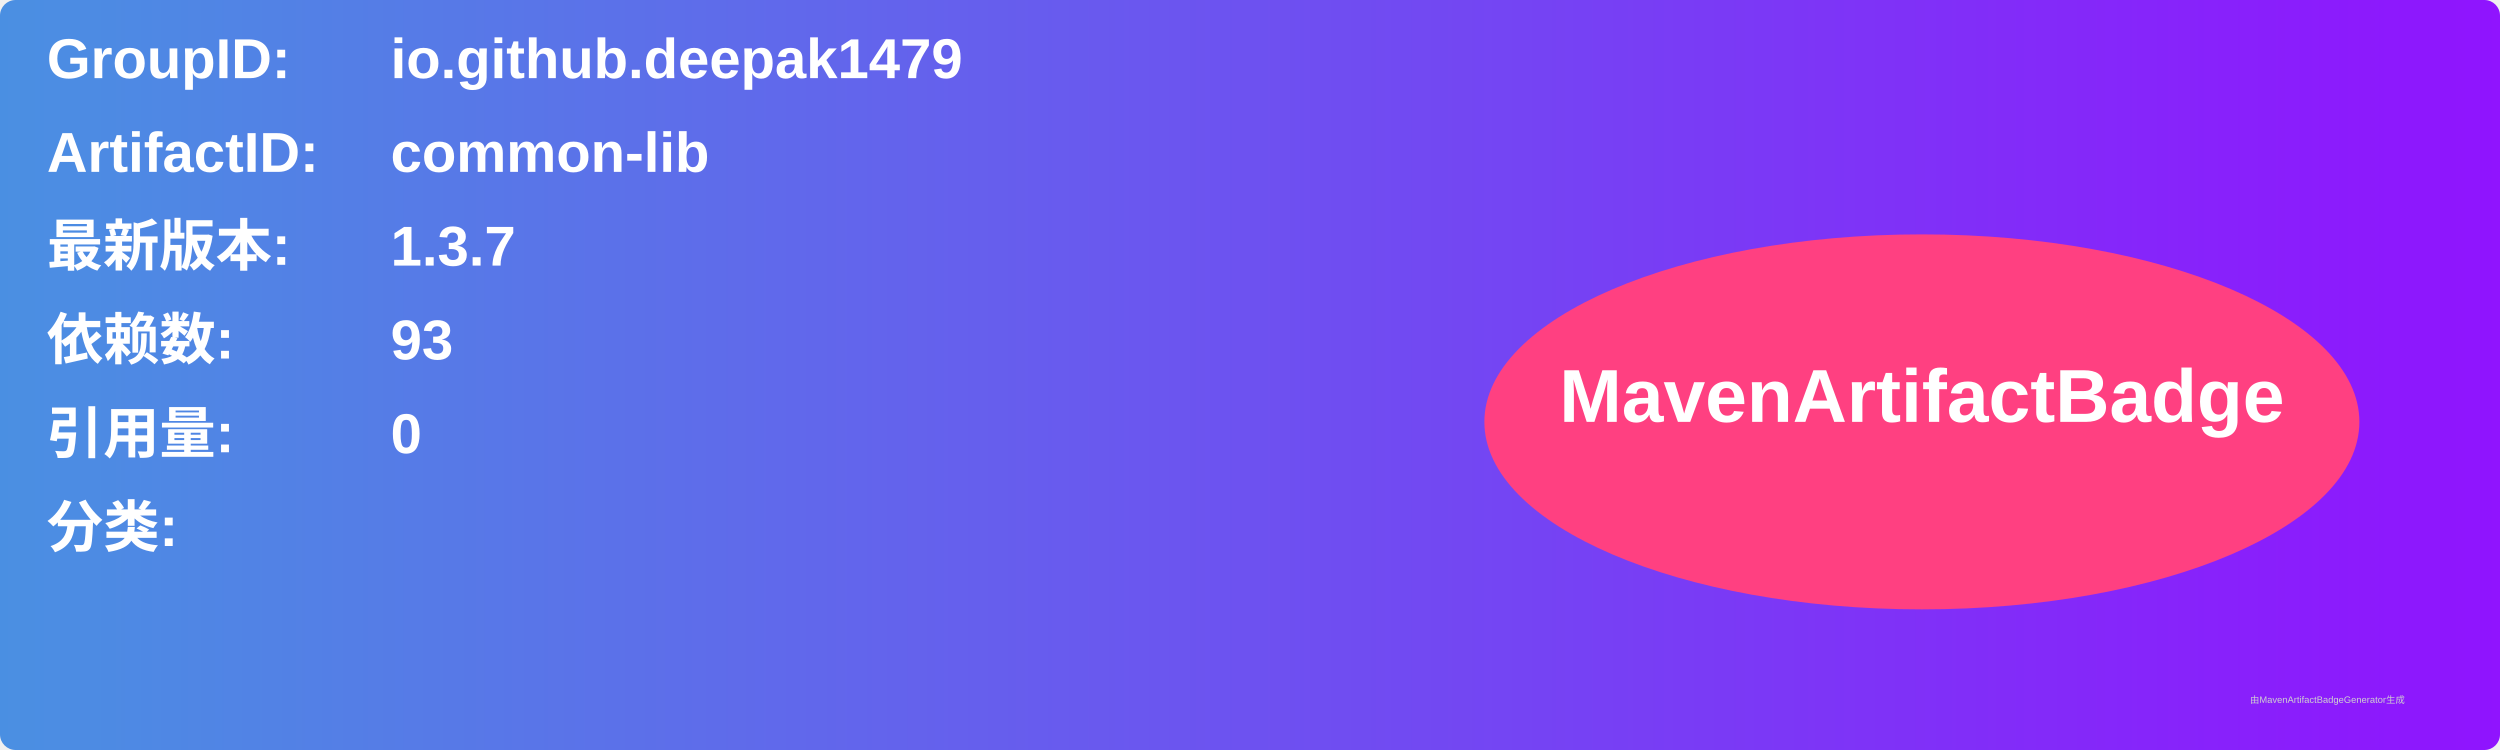
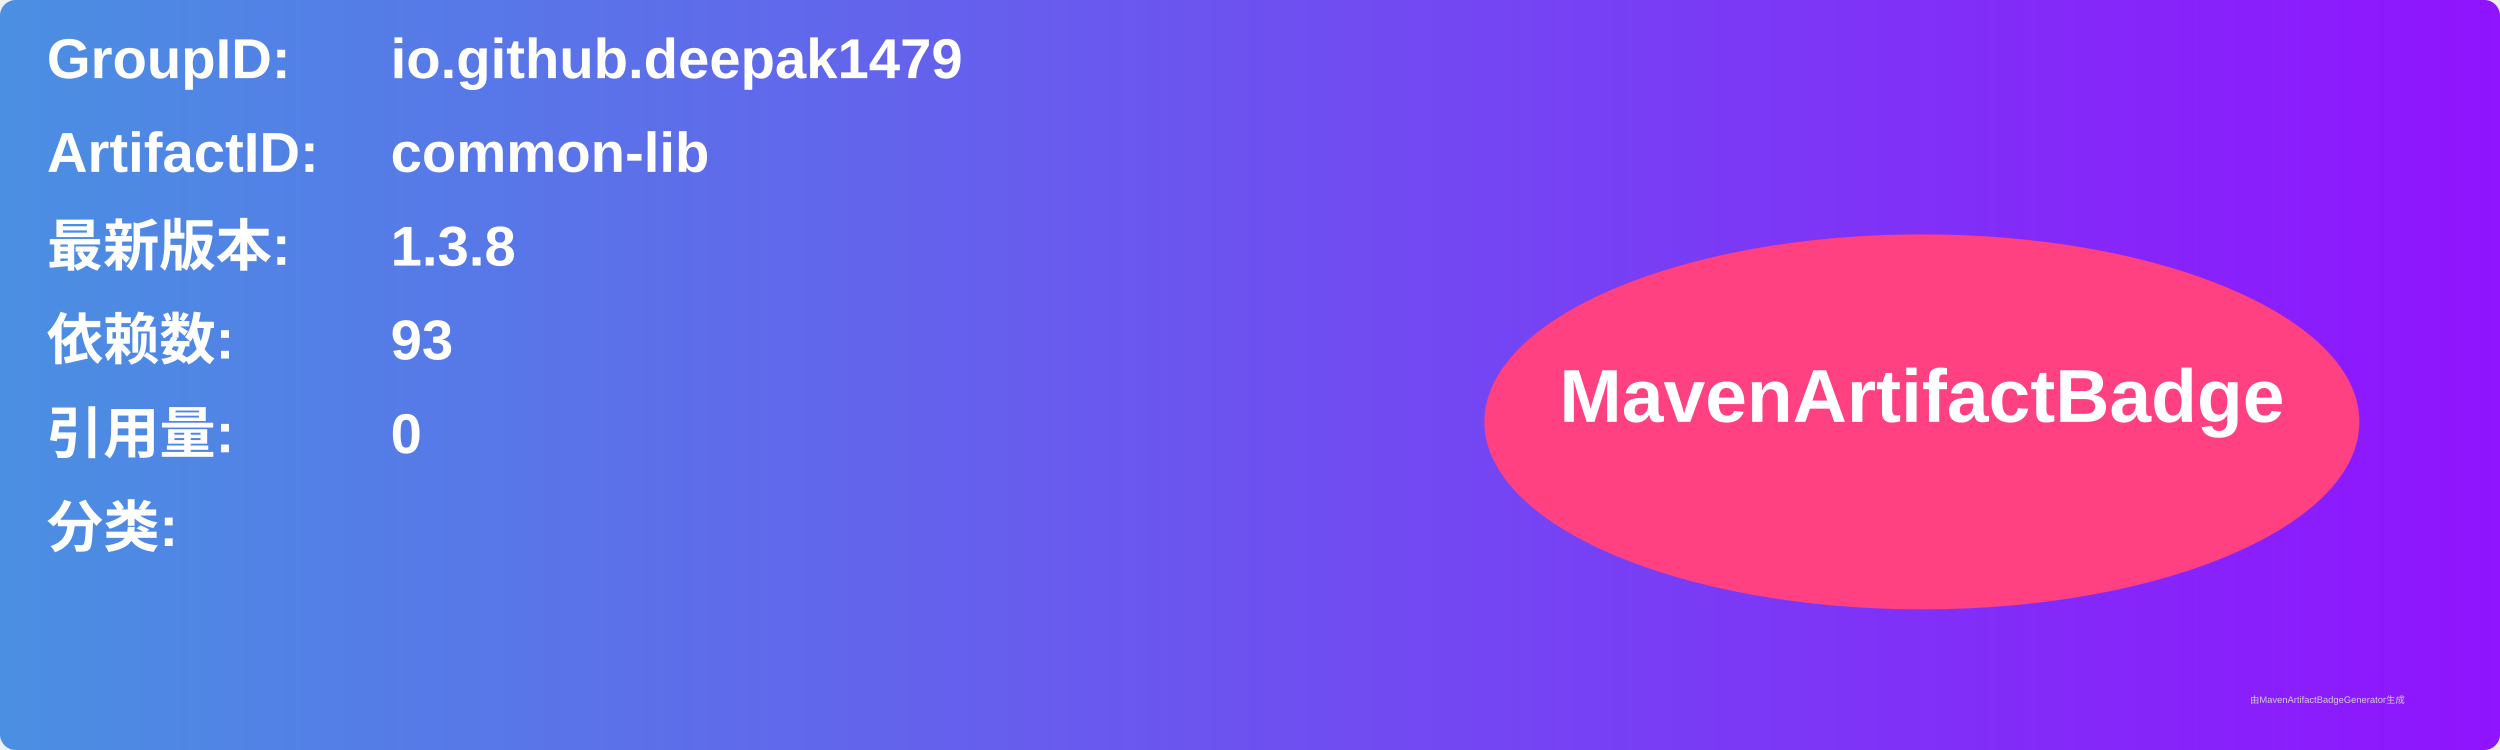
<svg xmlns="http://www.w3.org/2000/svg" width="800" height="240" viewBox="0 0 800 240">
  <linearGradient id="grad" x1="0%" y1="0%" x2="100%" y2="0%">
    <stop offset="0%" stop-color="#4a90e2" />
    <stop offset="100%" stop-color="#9013fe" />
  </linearGradient>
  <rect width="100%" height="100%" rx="5" ry="5" fill="url(#grad)" />
  <g transform="translate(15, 15)">
    <text x="0" y="10" font-family="Arial" font-size="18" fill="white" font-weight="bold" width="260">GroupID:</text>
    <text x="110" y="10" font-family="Arial" font-size="18" fill="white" font-weight="bold" width="460">io.github.deepak1479</text>
    <text x="0" y="40" font-family="Arial" font-size="18" fill="white" font-weight="bold" width="260">ArtifactID:</text>
    <text x="110" y="40" font-family="Arial" font-size="18" fill="white" font-weight="bold" width="460">common-lib</text>
    <text x="0" y="70" font-family="Arial" font-size="18" fill="white" font-weight="bold">最新版本:</text>
    <text x="110" y="70" font-family="Arial" font-size="18" fill="white" font-weight="bold">
-       <tspan font-weight="bold">1.3.7</tspan>
+       <tspan font-weight="bold">1.3.8</tspan>
    </text>
    <text x="0" y="100" font-family="Arial" font-size="18" fill="white" font-weight="bold">依赖数: </text>
    <text x="110" y="100" font-family="Arial" font-size="18" fill="white">
      <tspan font-weight="bold">93</tspan>
    </text>
    <text x="0" y="130" font-family="Arial" font-size="18" fill="white" font-weight="bold">引用量: </text>
    <text x="110" y="130" font-family="Arial" font-size="18" fill="white">
      <tspan font-weight="bold">0</tspan>
    </text>
    <text x="0" y="160" font-family="Arial" font-size="18" fill="white" font-weight="bold">分类:</text>
    <text x="10" y="190" font-family="Arial" font-size="10" fill="white">
      <tspan font-weight="bold" />
    </text>
    <ellipse cx="600" cy="120" rx="140" ry="60" fill="#ff4081" />
    <text x="600" y="120" text-anchor="middle" font-family="Arial" font-size="24" fill="white" font-weight="bold">MavenArtifactBadge</text>
  </g>
  <text x="720" y="225" font-family="Arial" font-size="3" fill="#d0d0d0">由MavenArtifactBadgeGenerator生成</text>
</svg>
